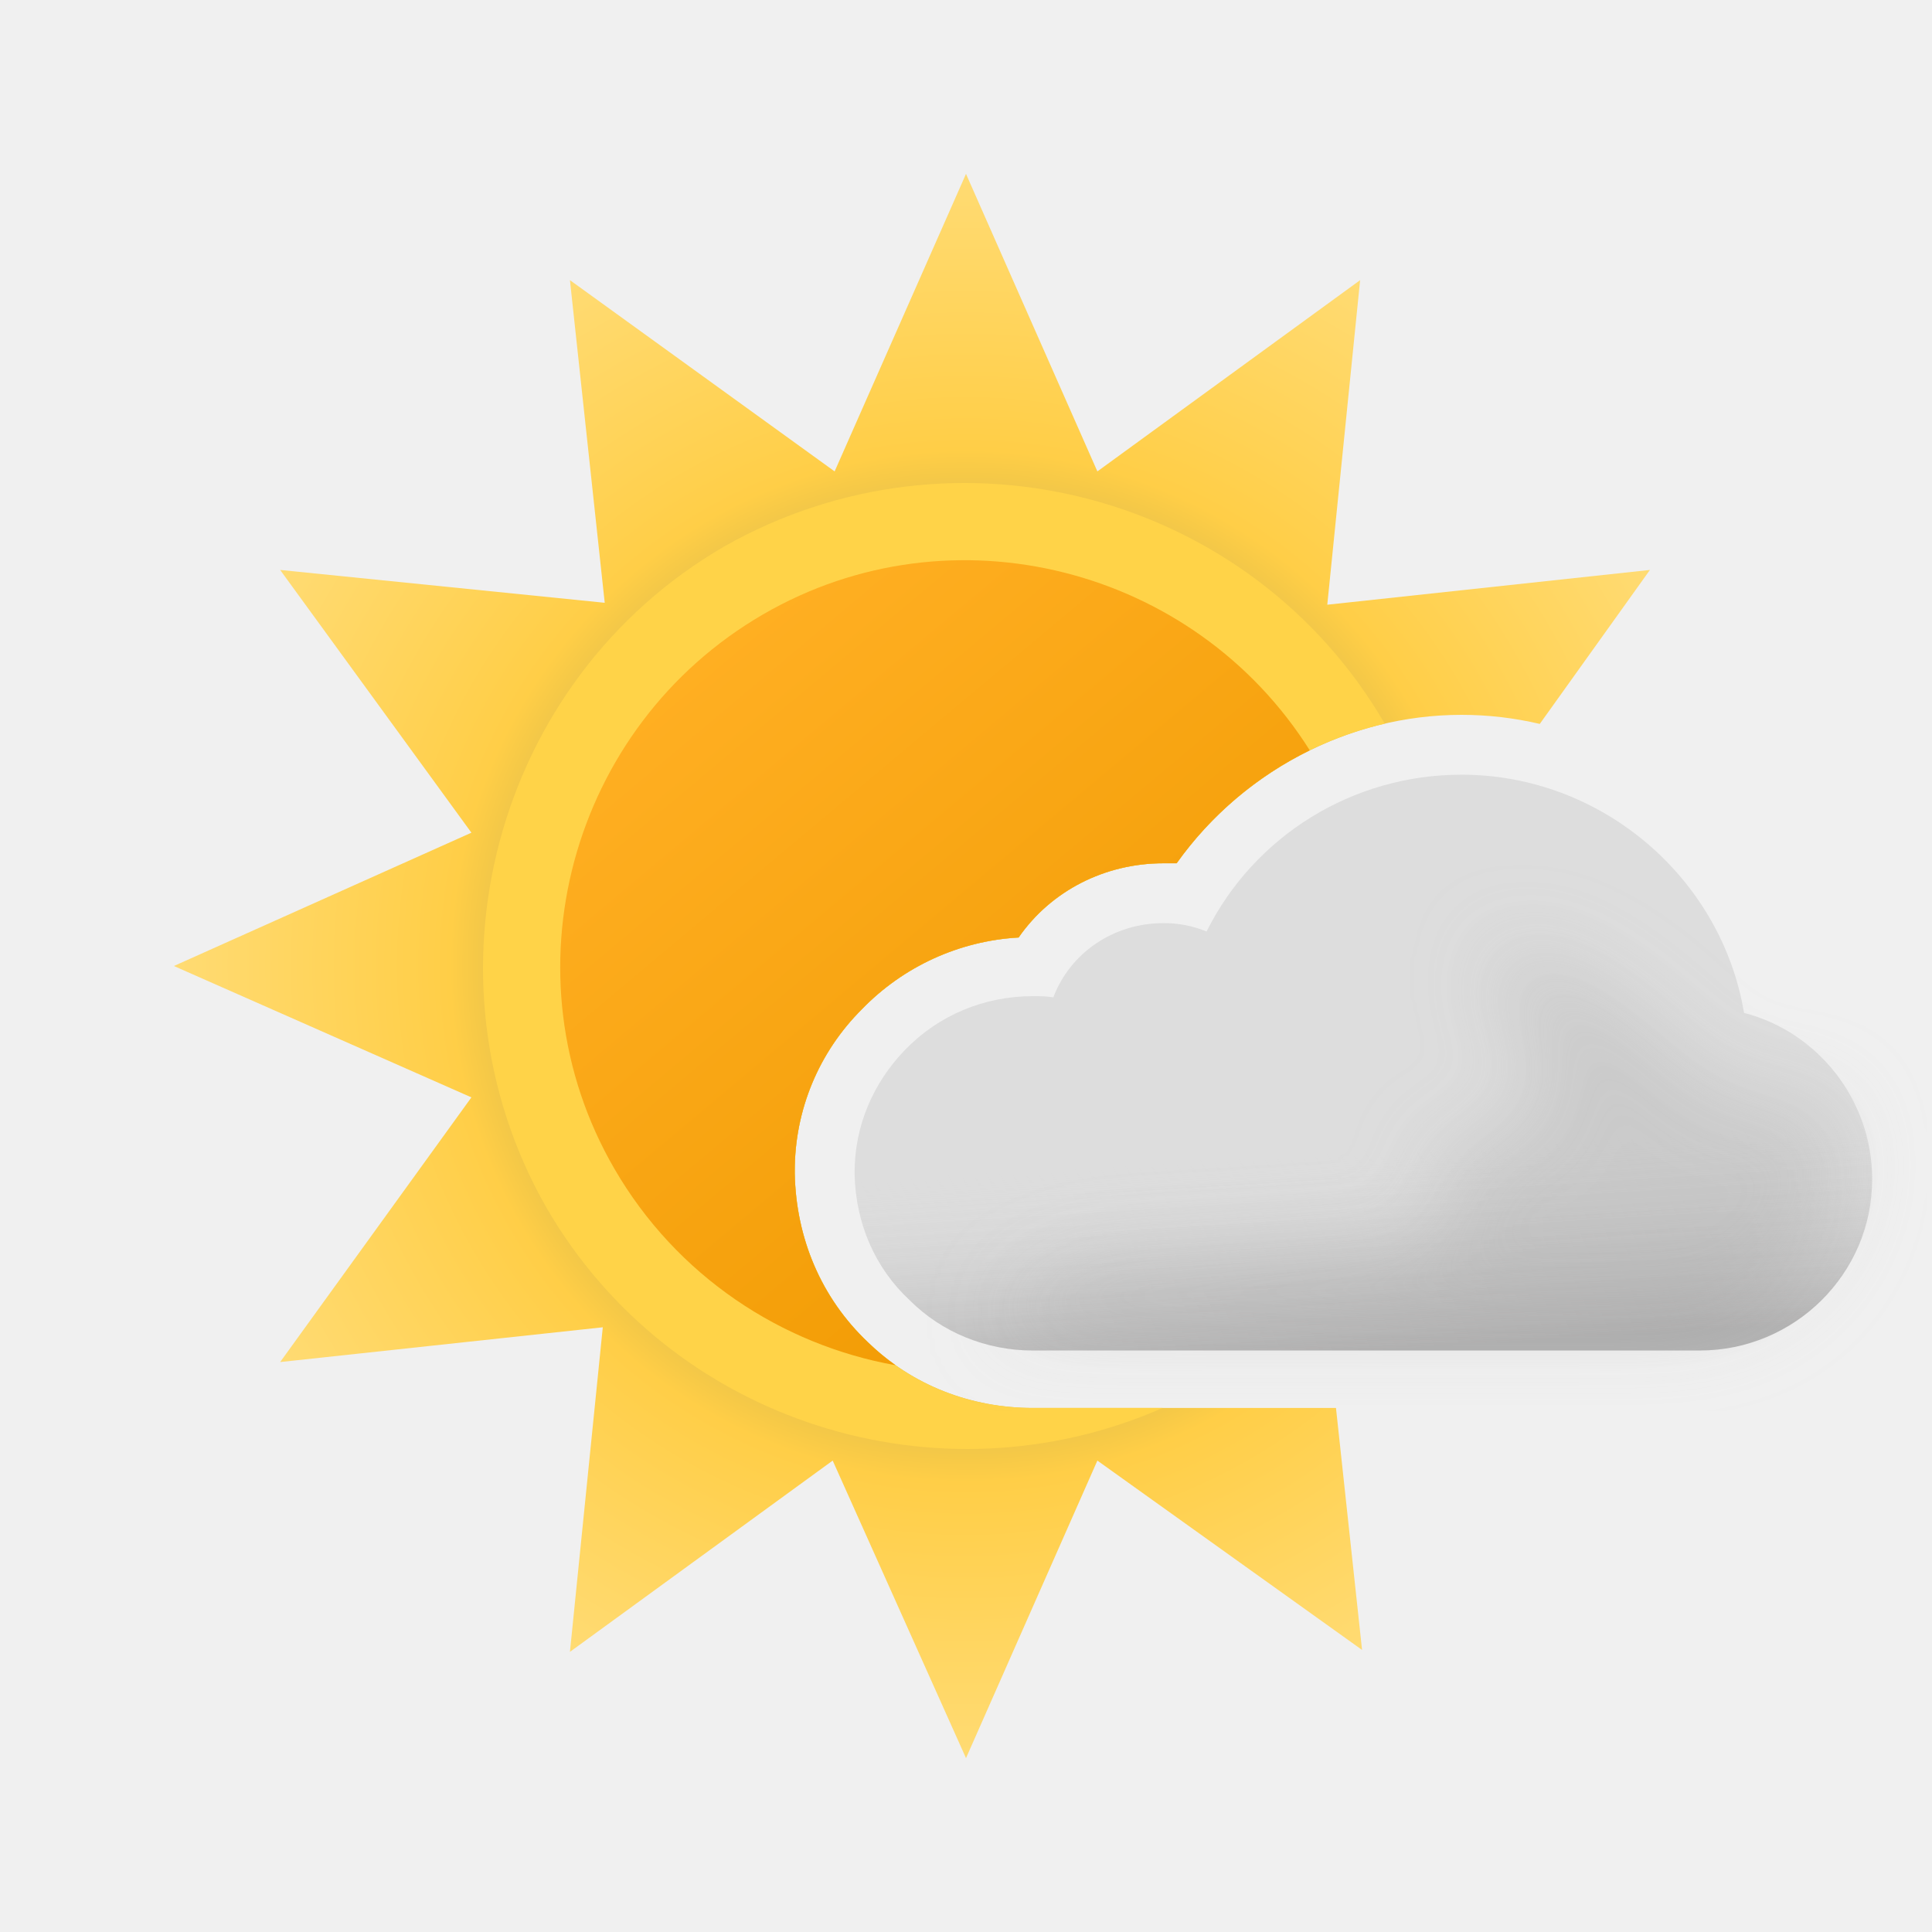
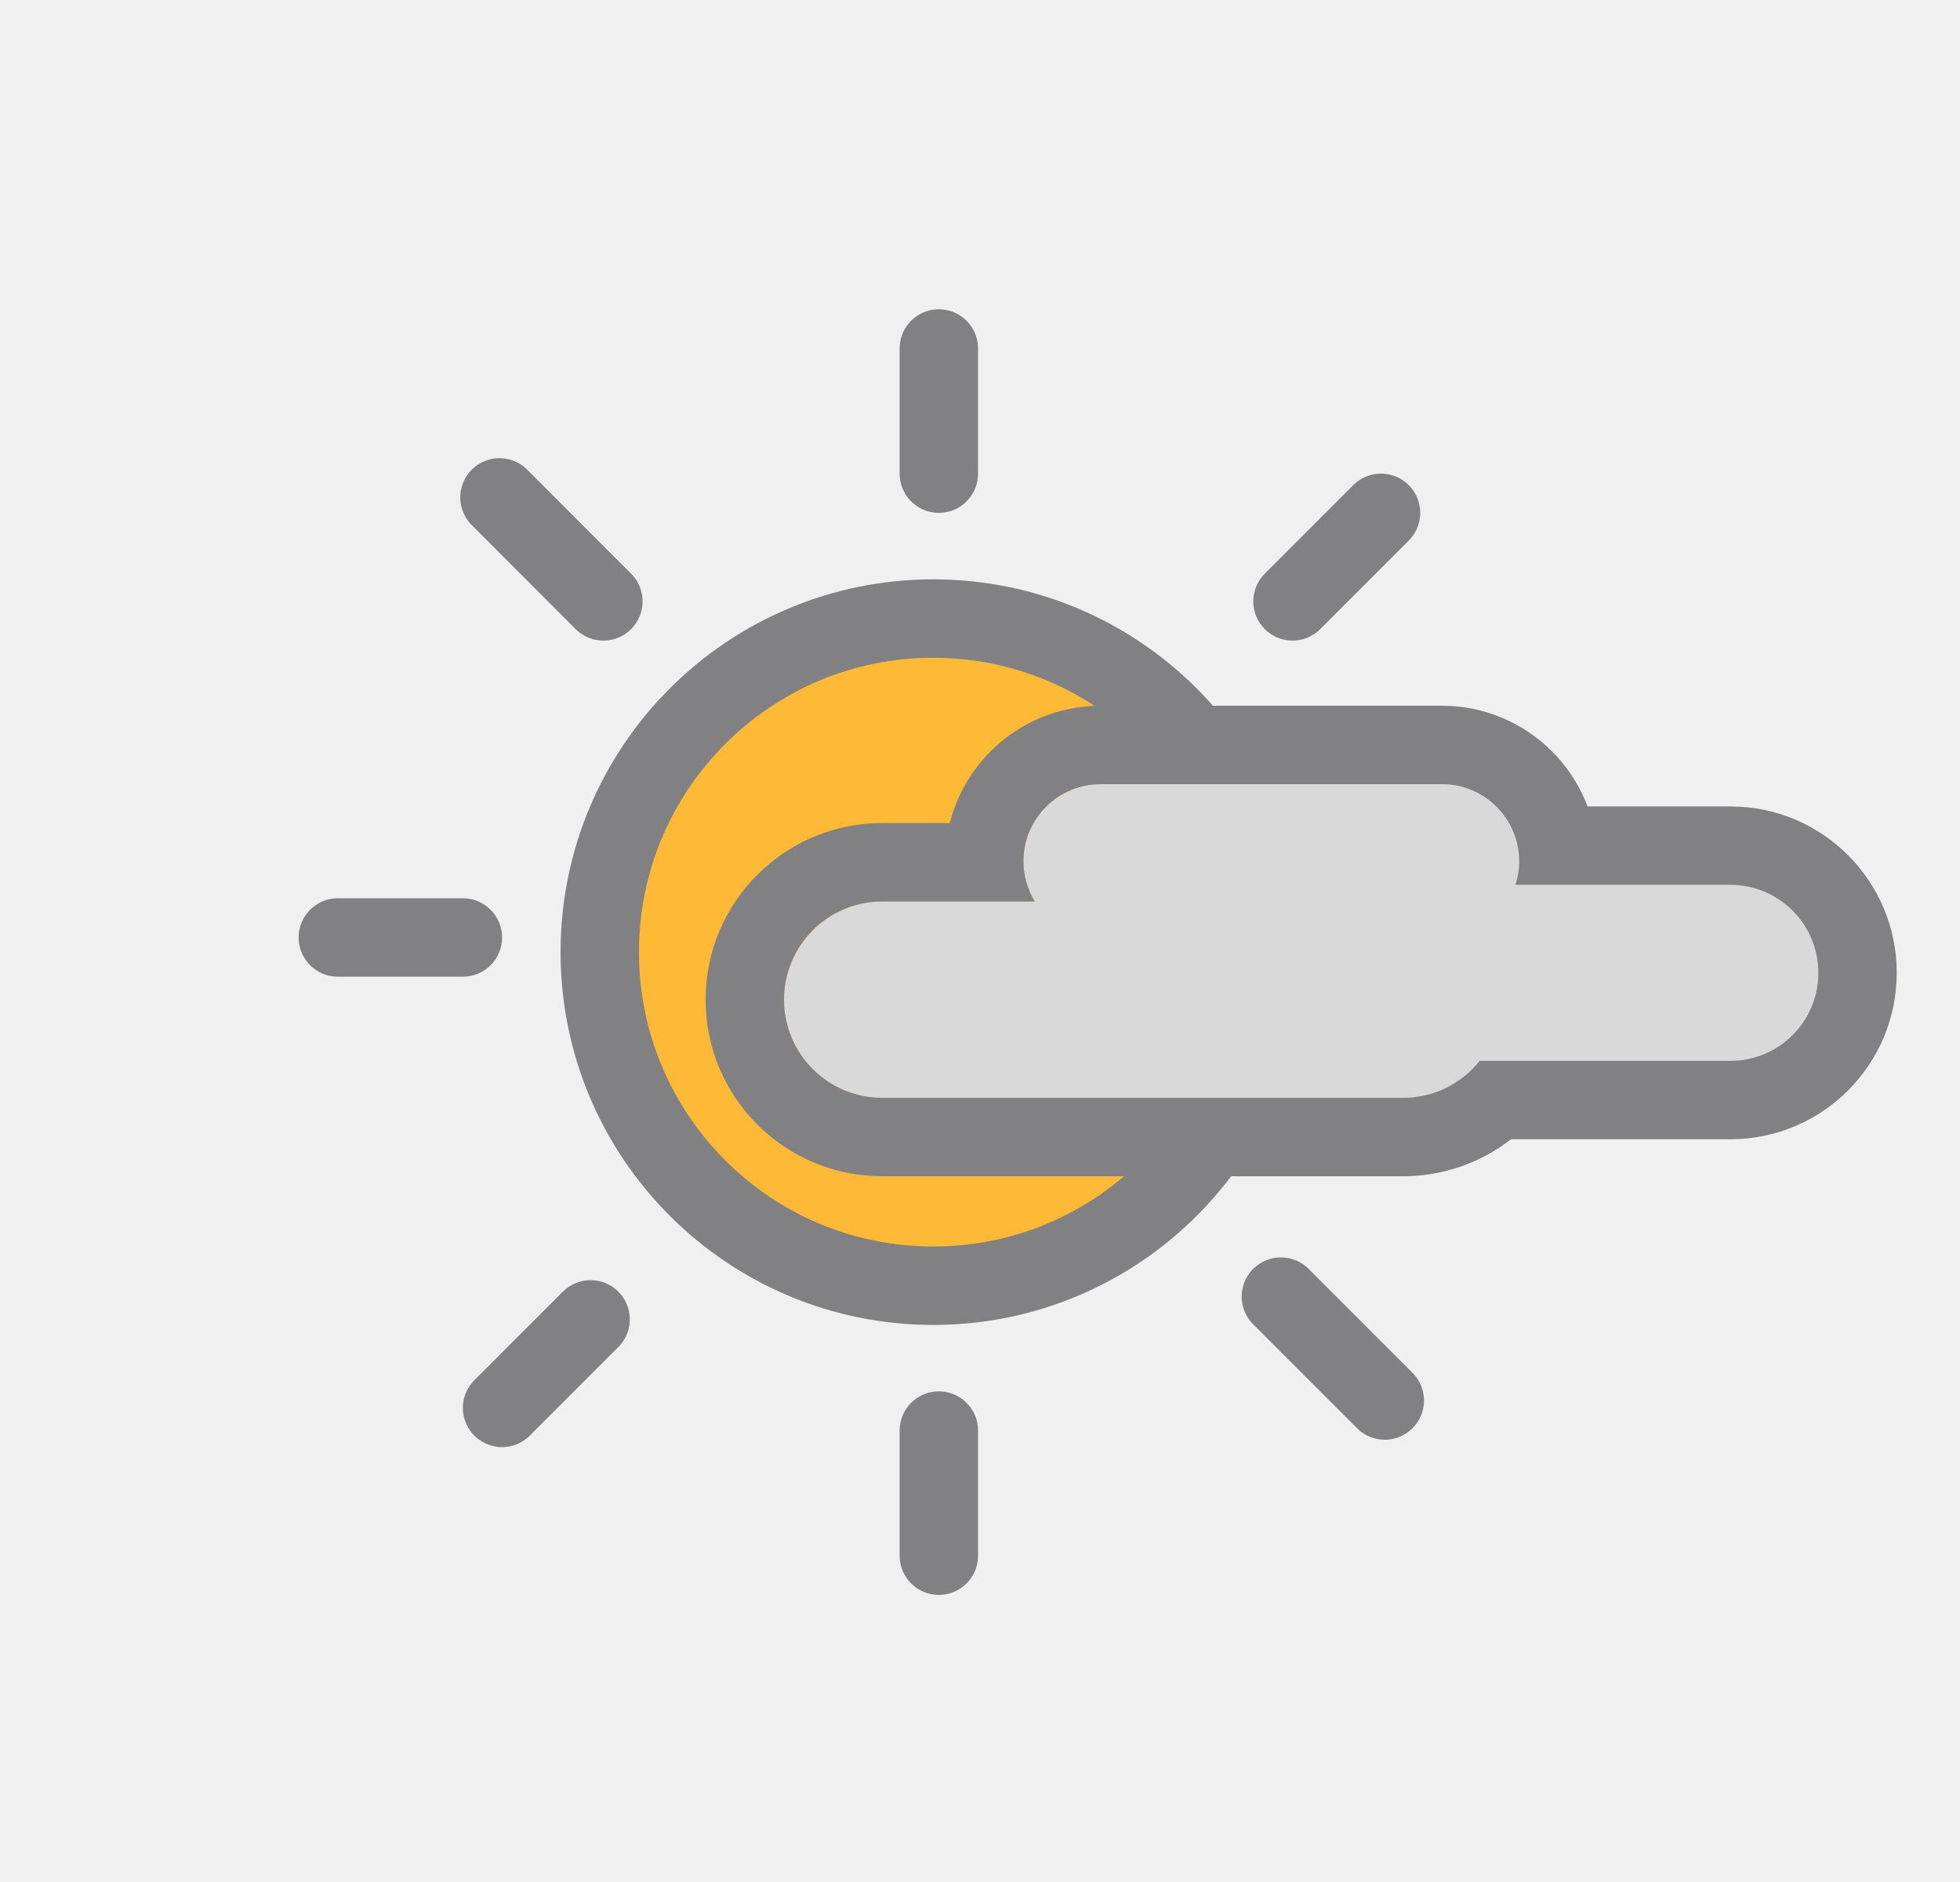
- <svg xmlns="http://www.w3.org/2000/svg" width="100" height="100" fill="none" viewBox="0 0 100 100">
-   <g clip-path="url(#a)">
-     <path fill="url(#b)" fill-rule="evenodd" d="M79.698 37.47 85.4 29.5l-16.7 1.8 1.7-16.8-13.6 9.9L50 9l-6.8 15.4-13.7-9.9 1.8 16.7-16.8-1.7 9.9 13.6L9 50l15.4 6.8-9.9 13.7 16.7-1.8-1.7 16.8 13.6-9.9L50 91l6.8-15.4 13.7 9.8-1.35-12.524H53.466c-3.222 0-6.258-1.177-8.55-3.408-2.417-2.292-3.718-5.39-3.78-8.737v-.123c0-3.16 1.24-6.135 3.47-8.365a12.25 12.25 0 0 1 8.117-3.718c1.673-2.417 4.461-3.842 7.497-3.842h.682C64.248 39.974 69.762 37 75.649 37c1.384 0 2.741.163 4.05.47Z" clip-rule="evenodd" />
-     <path fill="#FFD348" fill-rule="evenodd" d="M60.178 72.876c-11.59 5.094-25.43.788-31.894-10.367-6.802-11.909-2.701-27.32 9.202-34.224 11.991-6.798 27.276-2.71 34.188 9.17a18.36 18.36 0 0 0-10.772 7.228h-.682c-3.036 0-5.824 1.425-7.497 3.842a12.25 12.25 0 0 0-8.117 3.718 11.765 11.765 0 0 0-3.47 8.365v.123c.062 3.346 1.363 6.445 3.78 8.737 2.292 2.23 5.328 3.408 8.55 3.408h6.712Z" clip-rule="evenodd" />
-     <path fill="url(#c)" fill-rule="evenodd" d="M46.356 70.665C40.454 69.61 35.027 66.058 31.8 60.493c-5.798-9.998-2.3-22.895 7.699-28.694 9.774-5.669 22.32-2.45 28.294 7.038a18.394 18.394 0 0 0-6.89 5.846h-.682c-3.036 0-5.824 1.425-7.497 3.842a12.25 12.25 0 0 0-8.117 3.718 11.766 11.766 0 0 0-3.47 8.365v.123c.062 3.346 1.363 6.445 3.78 8.737.452.44.934.84 1.44 1.197Z" clip-rule="evenodd" />
-     <path fill="#DDD" fill-rule="evenodd" d="M90.272 52.428c-1.177-7.001-7.374-12.33-14.623-12.33-5.639 0-10.72 3.16-13.198 8.117a5.715 5.715 0 0 0-2.23-.434c-2.603 0-4.834 1.55-5.701 3.842-.372-.062-.682-.062-1.054-.062-2.54 0-4.895.992-6.63 2.788-1.672 1.735-2.602 3.966-2.602 6.32v.124c.062 2.54 1.053 4.833 2.85 6.506 1.673 1.673 3.966 2.603 6.382 2.603H87.98c4.895 0 8.923-3.966 8.923-8.86 0-4.09-2.788-7.622-6.63-8.614Z" clip-rule="evenodd" />
-     <path fill="url(#d)" fill-rule="evenodd" d="M90.272 52.428c-1.177-7.001-7.374-12.33-14.623-12.33-5.639 0-10.72 3.16-13.198 8.117a5.715 5.715 0 0 0-2.23-.434c-2.603 0-4.834 1.55-5.701 3.842-.372-.062-.682-.062-1.054-.062-2.54 0-4.895.992-6.63 2.788-1.672 1.735-2.602 3.966-2.602 6.32v.124c.062 2.54 1.053 4.833 2.85 6.506 1.673 1.673 3.966 2.603 6.382 2.603H87.98c4.895 0 8.923-3.966 8.923-8.86 0-4.09-2.788-7.622-6.63-8.614Z" clip-rule="evenodd" opacity=".6" style="mix-blend-mode:multiply" />
-     <g filter="url(#e)" opacity=".3" style="mix-blend-mode:multiply">
-       <path fill="#B6B6B6" d="M58.176 65.503c1.107 0 15.396-.789 16.407-1.24 1.382-.616-1.481-4.32 0-4.628.669-.139 1.652-.575 1.652-.575s2.698-.992 3.163-.992c.465 0 .232-1.837.086-2.98l-.086-.819c0-.539-1.606-1.657-1.86-3.017-.175-.947.263-2.221.172-2.459 0 0-.032-.017-.023-.02.01-.002.017.005.023.02.07.033.571.203.571.203 1.207.409 3.116 1.078 4.834 2.256 1.028.704 2.442 2.053 2.442 2.053s1.02.788 1.276 1.045c.62.62 2.478 2.478 3.718 2.478h3.098l1.394.985.31 1.99c0 4.895-4.028 8.86-8.923 8.86H51.36s2.788-3.16 6.816-3.16Z" />
-     </g>
+ <svg xmlns="http://www.w3.org/2000/svg" width="25" height="24" viewBox="0 0 25 24" fill="none">
+   <g clip-path="url(#clip0_1300_4173)">
+     <circle cx="11.904" cy="12.142" r="4.254" fill="#FEB937" stroke="#818082" />
+     <line x1="11.975" y1="6.04" x2="11.975" y2="4.444" stroke="#818082" stroke-linecap="round" />
+     <line x1="16.486" y1="7.669" x2="17.615" y2="6.54" stroke="#818082" stroke-linecap="round" />
+     <line x1="6.404" y1="17.954" x2="7.533" y2="16.825" stroke="#818082" stroke-linecap="round" />
+     <line x1="6.371" y1="6.343" x2="7.696" y2="7.669" stroke="#818082" stroke-linecap="round" />
+     <line x1="16.338" y1="16.535" x2="17.663" y2="17.86" stroke="#818082" stroke-linecap="round" />
+     <line x1="11.975" y1="19.839" x2="11.975" y2="18.243" stroke="#818082" stroke-linecap="round" />
+     <line x1="17.904" y1="11.955" x2="19.5" y2="11.955" stroke="#818082" stroke-linecap="round" />
+     <line x1="4.309" y1="11.955" x2="5.904" y2="11.955" stroke="#818082" stroke-linecap="round" />
  </g>
+   <mask id="path-10-outside-1_1300_4173" maskUnits="userSpaceOnUse" x="9" y="9" width="16" height="6" fill="black">
+     <rect fill="white" x="9" y="9" width="16" height="6" />
+     <path d="M18.393 10C18.936 10 19.377 10.441 19.377 10.984C19.377 11.089 19.359 11.19 19.329 11.284H22.071C22.691 11.284 23.193 11.787 23.193 12.406C23.193 13.026 22.691 13.528 22.071 13.528H18.873C18.644 13.816 18.291 14 17.895 14H11.252C10.561 14 10 13.44 10 12.748C10 12.057 10.561 11.496 11.252 11.496H13.199C13.108 11.347 13.054 11.172 13.054 10.984C13.054 10.441 13.495 10 14.038 10H18.393Z" />
+   </mask>
+   <path d="M18.393 10C18.936 10 19.377 10.441 19.377 10.984C19.377 11.089 19.359 11.19 19.329 11.284H22.071C22.691 11.284 23.193 11.787 23.193 12.406C23.193 13.026 22.691 13.528 22.071 13.528H18.873C18.644 13.816 18.291 14 17.895 14H11.252C10.561 14 10 13.44 10 12.748C10 12.057 10.561 11.496 11.252 11.496H13.199C13.108 11.347 13.054 11.172 13.054 10.984C13.054 10.441 13.495 10 14.038 10H18.393Z" fill="#D9D9D9" />
+   <path d="M19.377 10.984L20.377 10.984V10.984H19.377ZM19.329 11.284L18.377 10.979L17.959 12.284H19.329V11.284ZM23.193 12.406H24.193V12.406L23.193 12.406ZM18.873 13.528V12.528H18.392L18.091 12.905L18.873 13.528ZM17.895 14V15H17.895L17.895 14ZM11.252 14L11.252 15H11.252V14ZM10 12.748H9V12.748L10 12.748ZM11.252 11.496V10.496L11.252 10.496L11.252 11.496ZM13.199 11.496V12.496H14.983L14.052 10.974L13.199 11.496ZM13.054 10.984H12.054V10.984L13.054 10.984ZM18.393 10V11C18.393 11 18.392 11 18.39 11C18.389 10.999 18.387 10.999 18.386 10.998C18.383 10.997 18.382 10.996 18.381 10.995C18.381 10.995 18.38 10.994 18.379 10.991C18.378 10.99 18.378 10.988 18.377 10.987C18.377 10.985 18.377 10.984 18.377 10.984H19.377H20.377C20.377 9.889 19.488 9 18.393 9V10ZM19.377 10.984L18.377 10.984C18.377 10.976 18.378 10.974 18.377 10.979L19.329 11.284L20.282 11.589C20.34 11.405 20.377 11.202 20.377 10.984L19.377 10.984ZM19.329 11.284V12.284H22.071V11.284V10.284H19.329V11.284ZM22.071 11.284V12.284C22.139 12.284 22.193 12.339 22.193 12.406L23.193 12.406L24.193 12.406C24.193 11.235 23.244 10.284 22.071 10.284V11.284ZM23.193 12.406H22.193C22.193 12.474 22.139 12.528 22.071 12.528V13.528V14.528C23.243 14.528 24.193 13.578 24.193 12.406H23.193ZM22.071 13.528V12.528H18.873V13.528V14.528H22.071V13.528ZM18.873 13.528L18.091 12.905C18.044 12.965 17.973 13 17.894 13L17.895 14L17.895 15C18.608 15 19.244 14.667 19.655 14.152L18.873 13.528ZM17.895 14V13H11.252V14V15H17.895V14ZM11.252 14L11.252 13C11.113 13 11 12.887 11 12.748L10 12.748L9 12.748C9 13.992 10.008 15 11.252 15L11.252 14ZM10 12.748H11C11 12.609 11.113 12.496 11.252 12.496L11.252 11.496L11.252 10.496C10.008 10.496 9 11.504 9 12.748H10ZM11.252 11.496V12.496H13.199V11.496V10.496H11.252V11.496ZM13.199 11.496L14.052 10.974C14.051 10.973 14.052 10.973 14.052 10.975C14.053 10.978 14.054 10.981 14.054 10.984L13.054 10.984L12.054 10.984C12.054 11.368 12.165 11.722 12.346 12.018L13.199 11.496ZM13.054 10.984H14.054C14.054 10.984 14.054 10.985 14.053 10.987C14.053 10.988 14.053 10.99 14.052 10.991C14.051 10.994 14.05 10.995 14.049 10.995C14.049 10.996 14.047 10.997 14.045 10.998C14.043 10.999 14.042 10.999 14.04 11C14.039 11 14.038 11 14.038 11V10V9C12.942 9 12.054 9.889 12.054 10.984H13.054ZM14.038 10V11H18.393V10V9H14.038V10Z" fill="#818082" mask="url(#path-10-outside-1_1300_4173)" />
  <defs>
-     <linearGradient id="c" x1="36.496" x2="63.495" y1="33.908" y2="66.084" gradientUnits="userSpaceOnUse">
-       <stop stop-color="#FFAF22" />
-       <stop offset=".99" stop-color="#F09900" />
-     </linearGradient>
-     <linearGradient id="d" x1="69.329" x2="70.568" y1="49.702" y2="69.902" gradientUnits="userSpaceOnUse">
-       <stop offset=".484" stop-color="#fff" stop-opacity="0" />
-       <stop offset="1" stop-color="#B3B2B2" />
-     </linearGradient>
-     <radialGradient id="b" cx="0" cy="0" r="1" gradientTransform="matrix(41 0 0 41 50 50)" gradientUnits="userSpaceOnUse">
-       <stop offset=".514" stop-color="#D6B849" />
-       <stop offset=".652" stop-color="#FFCE47" />
-       <stop offset="1" stop-color="#FFDB73" />
-     </radialGradient>
-     <clipPath id="a">
-       <path fill="#fff" d="M0 0h100v100H0z" />
+     <clipPath id="clip0_1300_4173">
+       <rect width="24" height="24" fill="white" />
    </clipPath>
-     <filter id="e" width="52.668" height="28.565" x="47.022" y="44.435" color-interpolation-filters="sRGB" filterUnits="userSpaceOnUse">
-       <feFlood flood-opacity="0" result="BackgroundImageFix" />
-       <feBlend in="SourceGraphic" in2="BackgroundImageFix" result="shape" />
-       <feGaussianBlur result="effect1_foregroundBlur_149_1382" stdDeviation="2.169" />
-     </filter>
  </defs>
</svg>
